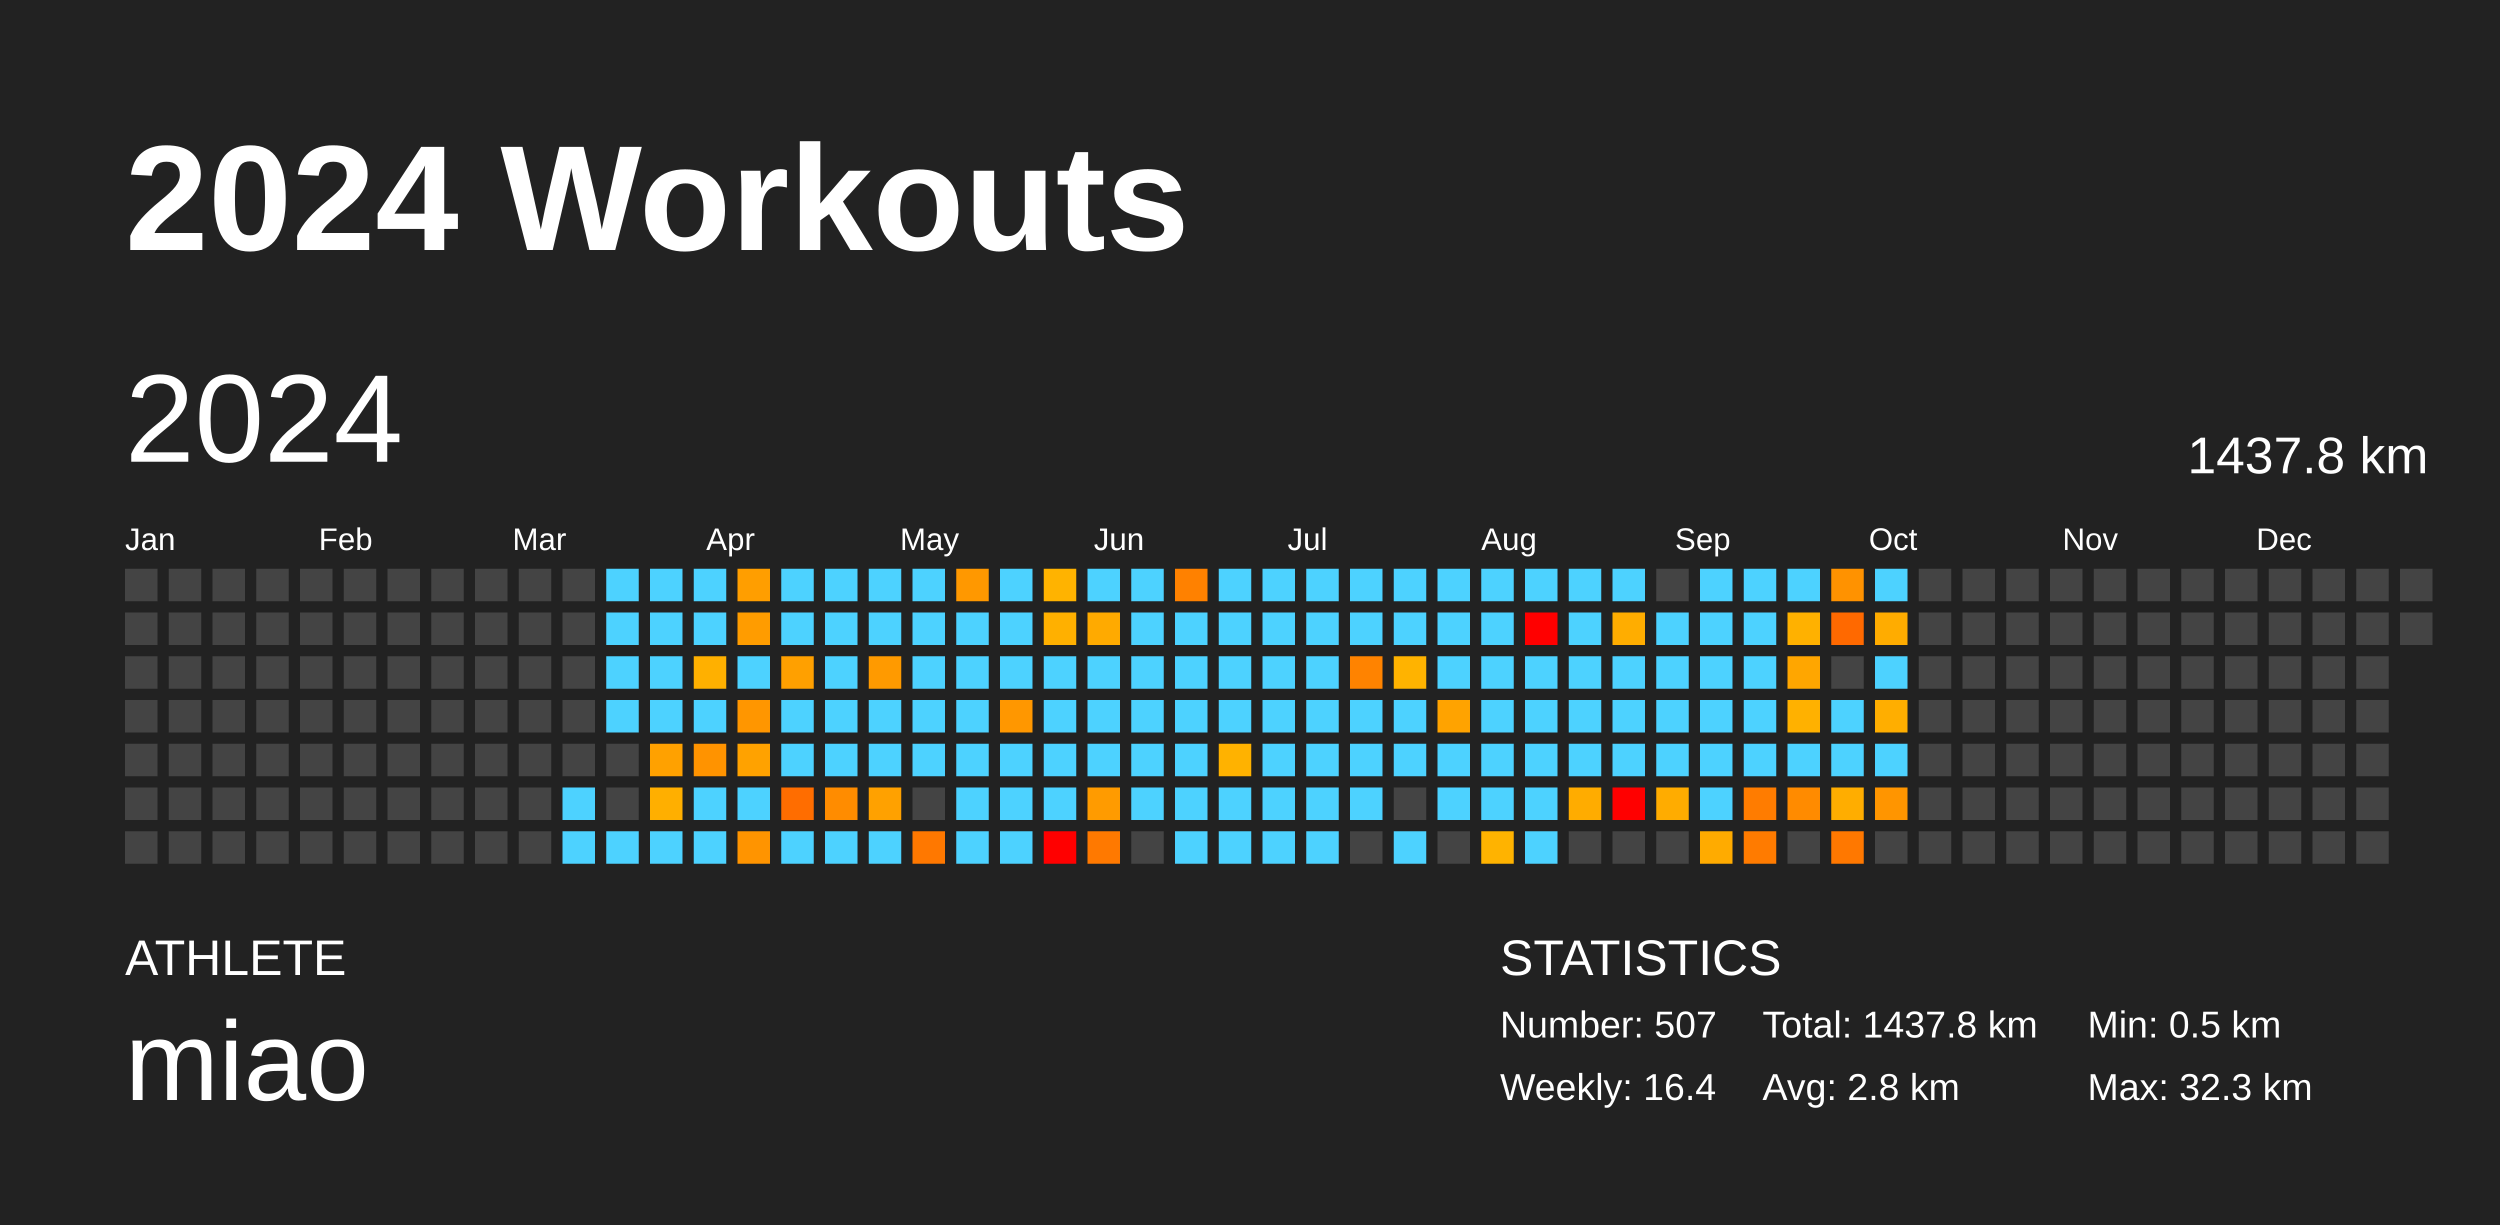
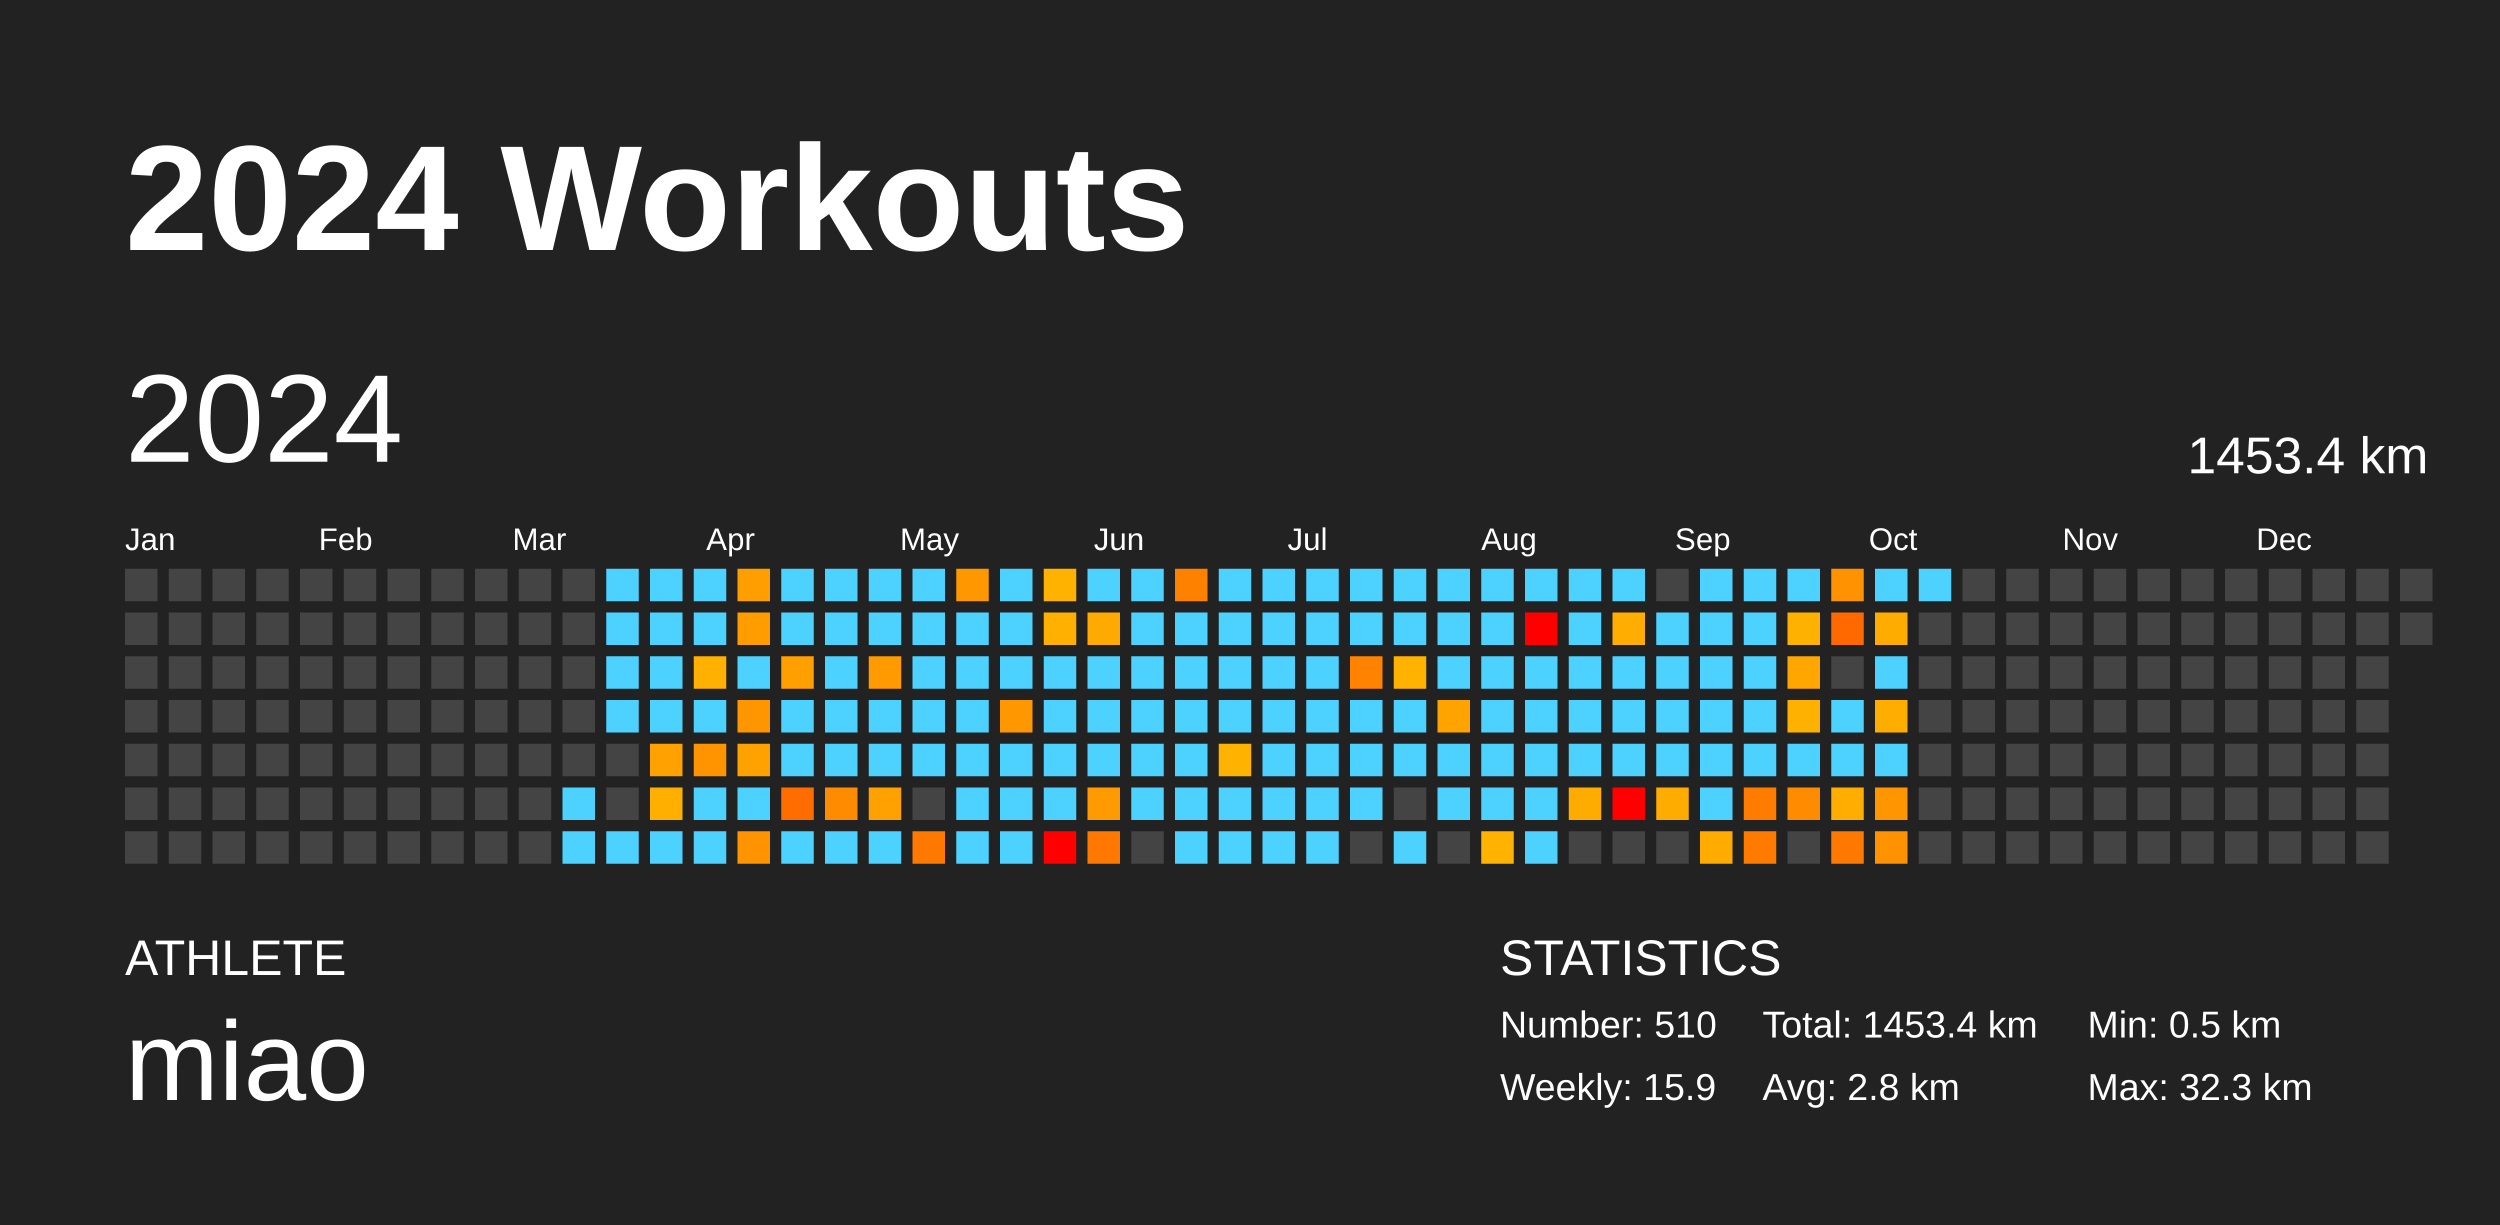
<svg xmlns="http://www.w3.org/2000/svg" baseProfile="full" height="98mm" version="1.1" viewBox="0,0,200,98" width="200mm">
  <defs />
  <rect fill="#222222" height="98" width="200" x="0" y="0" />
  <text fill="#FFFFFF" style="font-size:12px; font-family:Arial; font-weight:bold;" x="10" y="20">2024 Workouts</text>
  <text fill="#FFFFFF" style="font-size:4px; font-family:Arial" x="10" y="78">ATHLETE</text>
  <text fill="#FFFFFF" style="font-size:9px; font-family:Arial" x="10" y="88">miao</text>
  <text fill="#FFFFFF" style="font-size:4px; font-family:Arial" x="120" y="78">STATISTICS</text>
-   <text fill="#FFFFFF" style="font-size:3px; font-family:Arial" x="120" y="83">Number: 507</text>
-   <text fill="#FFFFFF" style="font-size:3px; font-family:Arial" x="120" y="88">Weekly: 16.4</text>
-   <text fill="#FFFFFF" style="font-size:3px; font-family:Arial" x="141" y="83">Total: 1437.8 km</text>
+   <text fill="#FFFFFF" style="font-size:3px; font-family:Arial" x="120" y="83">Number: 510</text>
+   <text fill="#FFFFFF" style="font-size:3px; font-family:Arial" x="120" y="88">Weekly: 15.9</text>
+   <text fill="#FFFFFF" style="font-size:3px; font-family:Arial" x="141" y="83">Total: 1453.4 km</text>
  <text fill="#FFFFFF" style="font-size:3px; font-family:Arial" x="141" y="88">Avg: 2.8 km</text>
  <text fill="#FFFFFF" style="font-size:3px; font-family:Arial" x="167" y="83">Min: 0.5 km</text>
  <text fill="#FFFFFF" style="font-size:3px; font-family:Arial" x="167" y="88">Max: 32.3 km</text>
  <text dominant-baseline="hanging" fill="#FFFFFF" style="font-size:10.0px; font-family:Arial;" x="10" y="30">2024</text>
-   <text dominant-baseline="hanging" fill="#FFFFFF" style="font-size:4.125px; font-family:Arial;" x="175" y="35">1437.8 km</text>
+   <text dominant-baseline="hanging" fill="#FFFFFF" style="font-size:4.125px; font-family:Arial;" x="175" y="35">1453.4 km</text>
  <text fill="#FFFFFF" style="font-size:2.5px; font-family:Arial" x="10.0" y="44">Jan</text>
  <text fill="#FFFFFF" style="font-size:2.5px; font-family:Arial" x="25.5" y="44">Feb</text>
  <text fill="#FFFFFF" style="font-size:2.5px; font-family:Arial" x="41.0" y="44">Mar</text>
  <text fill="#FFFFFF" style="font-size:2.5px; font-family:Arial" x="56.5" y="44">Apr</text>
  <text fill="#FFFFFF" style="font-size:2.5px; font-family:Arial" x="72.0" y="44">May</text>
  <text fill="#FFFFFF" style="font-size:2.5px; font-family:Arial" x="87.5" y="44">Jun</text>
  <text fill="#FFFFFF" style="font-size:2.5px; font-family:Arial" x="103.0" y="44">Jul</text>
  <text fill="#FFFFFF" style="font-size:2.5px; font-family:Arial" x="118.5" y="44">Aug</text>
  <text fill="#FFFFFF" style="font-size:2.5px; font-family:Arial" x="134.0" y="44">Sep</text>
  <text fill="#FFFFFF" style="font-size:2.5px; font-family:Arial" x="149.5" y="44">Oct</text>
  <text fill="#FFFFFF" style="font-size:2.5px; font-family:Arial" x="165.0" y="44">Nov</text>
  <text fill="#FFFFFF" style="font-size:2.5px; font-family:Arial" x="180.5" y="44">Dec</text>
  <rect fill="#444444" height="2.6" width="2.6" x="10.0" y="45.5" />
  <rect fill="#444444" height="2.6" width="2.6" x="10.0" y="49.0" />
  <rect fill="#444444" height="2.6" width="2.6" x="10.0" y="52.5" />
  <rect fill="#444444" height="2.6" width="2.6" x="10.0" y="56.0" />
  <rect fill="#444444" height="2.6" width="2.6" x="10.0" y="59.5" />
  <rect fill="#444444" height="2.6" width="2.6" x="10.0" y="63.0" />
  <rect fill="#444444" height="2.6" width="2.6" x="10.0" y="66.5" />
  <rect fill="#444444" height="2.6" width="2.6" x="13.5" y="45.5" />
  <rect fill="#444444" height="2.6" width="2.6" x="13.5" y="49.0" />
  <rect fill="#444444" height="2.6" width="2.6" x="13.5" y="52.5" />
  <rect fill="#444444" height="2.6" width="2.6" x="13.5" y="56.0" />
  <rect fill="#444444" height="2.6" width="2.6" x="13.5" y="59.5" />
  <rect fill="#444444" height="2.6" width="2.6" x="13.5" y="63.0" />
  <rect fill="#444444" height="2.6" width="2.6" x="13.5" y="66.5" />
  <rect fill="#444444" height="2.6" width="2.6" x="17.0" y="45.5" />
  <rect fill="#444444" height="2.6" width="2.6" x="17.0" y="49.0" />
  <rect fill="#444444" height="2.6" width="2.6" x="17.0" y="52.5" />
  <rect fill="#444444" height="2.6" width="2.6" x="17.0" y="56.0" />
  <rect fill="#444444" height="2.6" width="2.6" x="17.0" y="59.5" />
  <rect fill="#444444" height="2.6" width="2.6" x="17.0" y="63.0" />
  <rect fill="#444444" height="2.6" width="2.6" x="17.0" y="66.5" />
  <rect fill="#444444" height="2.6" width="2.6" x="20.5" y="45.5" />
  <rect fill="#444444" height="2.6" width="2.6" x="20.5" y="49.0" />
  <rect fill="#444444" height="2.6" width="2.6" x="20.5" y="52.5" />
  <rect fill="#444444" height="2.6" width="2.6" x="20.5" y="56.0" />
  <rect fill="#444444" height="2.6" width="2.6" x="20.5" y="59.5" />
  <rect fill="#444444" height="2.6" width="2.6" x="20.5" y="63.0" />
  <rect fill="#444444" height="2.6" width="2.6" x="20.5" y="66.5" />
  <rect fill="#444444" height="2.6" width="2.6" x="24.0" y="45.5" />
  <rect fill="#444444" height="2.6" width="2.6" x="24.0" y="49.0" />
  <rect fill="#444444" height="2.6" width="2.6" x="24.0" y="52.5" />
  <rect fill="#444444" height="2.6" width="2.6" x="24.0" y="56.0" />
  <rect fill="#444444" height="2.6" width="2.6" x="24.0" y="59.5" />
  <rect fill="#444444" height="2.6" width="2.6" x="24.0" y="63.0" />
  <rect fill="#444444" height="2.6" width="2.6" x="24.0" y="66.5" />
  <rect fill="#444444" height="2.6" width="2.6" x="27.5" y="45.5" />
  <rect fill="#444444" height="2.6" width="2.6" x="27.5" y="49.0" />
  <rect fill="#444444" height="2.6" width="2.6" x="27.5" y="52.5" />
  <rect fill="#444444" height="2.6" width="2.6" x="27.5" y="56.0" />
  <rect fill="#444444" height="2.6" width="2.6" x="27.5" y="59.5" />
  <rect fill="#444444" height="2.6" width="2.6" x="27.5" y="63.0" />
  <rect fill="#444444" height="2.6" width="2.6" x="27.5" y="66.5" />
  <rect fill="#444444" height="2.6" width="2.6" x="31.0" y="45.5" />
  <rect fill="#444444" height="2.6" width="2.6" x="31.0" y="49.0" />
  <rect fill="#444444" height="2.6" width="2.6" x="31.0" y="52.5" />
  <rect fill="#444444" height="2.6" width="2.6" x="31.0" y="56.0" />
  <rect fill="#444444" height="2.6" width="2.6" x="31.0" y="59.5" />
  <rect fill="#444444" height="2.6" width="2.6" x="31.0" y="63.0" />
  <rect fill="#444444" height="2.6" width="2.6" x="31.0" y="66.5" />
  <rect fill="#444444" height="2.6" width="2.6" x="34.5" y="45.5" />
  <rect fill="#444444" height="2.6" width="2.6" x="34.5" y="49.0" />
  <rect fill="#444444" height="2.6" width="2.6" x="34.5" y="52.5" />
  <rect fill="#444444" height="2.6" width="2.6" x="34.5" y="56.0" />
  <rect fill="#444444" height="2.6" width="2.6" x="34.5" y="59.5" />
  <rect fill="#444444" height="2.6" width="2.6" x="34.5" y="63.0" />
  <rect fill="#444444" height="2.6" width="2.6" x="34.5" y="66.5" />
  <rect fill="#444444" height="2.6" width="2.6" x="38.0" y="45.5" />
  <rect fill="#444444" height="2.6" width="2.6" x="38.0" y="49.0" />
  <rect fill="#444444" height="2.6" width="2.6" x="38.0" y="52.5" />
  <rect fill="#444444" height="2.6" width="2.6" x="38.0" y="56.0" />
  <rect fill="#444444" height="2.6" width="2.6" x="38.0" y="59.5" />
  <rect fill="#444444" height="2.6" width="2.6" x="38.0" y="63.0" />
  <rect fill="#444444" height="2.6" width="2.6" x="38.0" y="66.5" />
  <rect fill="#444444" height="2.6" width="2.6" x="41.5" y="45.5" />
  <rect fill="#444444" height="2.6" width="2.6" x="41.5" y="49.0" />
  <rect fill="#444444" height="2.6" width="2.6" x="41.5" y="52.5" />
  <rect fill="#444444" height="2.6" width="2.6" x="41.5" y="56.0" />
  <rect fill="#444444" height="2.6" width="2.6" x="41.5" y="59.5" />
  <rect fill="#444444" height="2.6" width="2.6" x="41.5" y="63.0" />
  <rect fill="#444444" height="2.6" width="2.6" x="41.5" y="66.5" />
  <rect fill="#444444" height="2.6" width="2.6" x="45.0" y="45.5" />
  <rect fill="#444444" height="2.6" width="2.6" x="45.0" y="49.0" />
  <rect fill="#444444" height="2.6" width="2.6" x="45.0" y="52.5" />
  <rect fill="#444444" height="2.6" width="2.6" x="45.0" y="56.0" />
  <rect fill="#444444" height="2.6" width="2.6" x="45.0" y="59.5" />
  <rect fill="#4dd2ff" height="2.6" width="2.6" x="45.0" y="63.0" />
  <rect fill="#4dd2ff" height="2.6" width="2.6" x="45.0" y="66.5" />
  <rect fill="#4dd2ff" height="2.6" width="2.6" x="48.5" y="45.5" />
  <rect fill="#4dd2ff" height="2.6" width="2.6" x="48.5" y="49.0" />
  <rect fill="#4dd2ff" height="2.6" width="2.6" x="48.5" y="52.5" />
  <rect fill="#4dd2ff" height="2.6" width="2.6" x="48.5" y="56.0" />
  <rect fill="#444444" height="2.6" width="2.6" x="48.5" y="59.5" />
  <rect fill="#444444" height="2.6" width="2.6" x="48.5" y="63.0" />
  <rect fill="#4dd2ff" height="2.6" width="2.6" x="48.5" y="66.5" />
  <rect fill="#4dd2ff" height="2.6" width="2.6" x="52.0" y="45.5" />
  <rect fill="#4dd2ff" height="2.6" width="2.6" x="52.0" y="49.0" />
  <rect fill="#4dd2ff" height="2.6" width="2.6" x="52.0" y="52.5" />
  <rect fill="#4dd2ff" height="2.6" width="2.6" x="52.0" y="56.0" />
  <rect fill="#ffa100" height="2.6" width="2.6" x="52.0" y="59.5" />
  <rect fill="#ffaf00" height="2.6" width="2.6" x="52.0" y="63.0" />
  <rect fill="#4dd2ff" height="2.6" width="2.6" x="52.0" y="66.5" />
  <rect fill="#4dd2ff" height="2.6" width="2.6" x="55.5" y="45.5" />
  <rect fill="#4dd2ff" height="2.6" width="2.6" x="55.5" y="49.0" />
  <rect fill="#ffb000" height="2.6" width="2.6" x="55.5" y="52.5" />
  <rect fill="#4dd2ff" height="2.6" width="2.6" x="55.5" y="56.0" />
  <rect fill="#ff9300" height="2.6" width="2.6" x="55.5" y="59.5" />
  <rect fill="#4dd2ff" height="2.6" width="2.6" x="55.5" y="63.0" />
  <rect fill="#4dd2ff" height="2.6" width="2.6" x="55.5" y="66.5" />
  <rect fill="#ff9e00" height="2.6" width="2.6" x="59.0" y="45.5" />
  <rect fill="#ff9c00" height="2.6" width="2.6" x="59.0" y="49.0" />
  <rect fill="#4dd2ff" height="2.6" width="2.6" x="59.0" y="52.5" />
  <rect fill="#ff9600" height="2.6" width="2.6" x="59.0" y="56.0" />
  <rect fill="#ffa200" height="2.6" width="2.6" x="59.0" y="59.5" />
  <rect fill="#4dd2ff" height="2.6" width="2.6" x="59.0" y="63.0" />
  <rect fill="#ff9400" height="2.6" width="2.6" x="59.0" y="66.5" />
  <rect fill="#4dd2ff" height="2.6" width="2.6" x="62.5" y="45.5" />
  <rect fill="#4dd2ff" height="2.6" width="2.6" x="62.5" y="49.0" />
  <rect fill="#ffa000" height="2.6" width="2.6" x="62.5" y="52.5" />
  <rect fill="#4dd2ff" height="2.6" width="2.6" x="62.5" y="56.0" />
  <rect fill="#4dd2ff" height="2.6" width="2.6" x="62.5" y="59.5" />
  <rect fill="#ff6d00" height="2.6" width="2.6" x="62.5" y="63.0" />
  <rect fill="#4dd2ff" height="2.6" width="2.6" x="62.5" y="66.5" />
  <rect fill="#4dd2ff" height="2.6" width="2.6" x="66.0" y="45.5" />
  <rect fill="#4dd2ff" height="2.6" width="2.6" x="66.0" y="49.0" />
  <rect fill="#4dd2ff" height="2.6" width="2.6" x="66.0" y="52.5" />
  <rect fill="#4dd2ff" height="2.6" width="2.6" x="66.0" y="56.0" />
  <rect fill="#4dd2ff" height="2.6" width="2.6" x="66.0" y="59.5" />
  <rect fill="#ff8c00" height="2.6" width="2.6" x="66.0" y="63.0" />
  <rect fill="#4dd2ff" height="2.6" width="2.6" x="66.0" y="66.5" />
  <rect fill="#4dd2ff" height="2.6" width="2.6" x="69.5" y="45.5" />
  <rect fill="#4dd2ff" height="2.6" width="2.6" x="69.5" y="49.0" />
  <rect fill="#ff9a00" height="2.6" width="2.6" x="69.5" y="52.5" />
  <rect fill="#4dd2ff" height="2.6" width="2.6" x="69.5" y="56.0" />
  <rect fill="#4dd2ff" height="2.6" width="2.6" x="69.5" y="59.5" />
  <rect fill="#ffa100" height="2.6" width="2.6" x="69.5" y="63.0" />
  <rect fill="#4dd2ff" height="2.6" width="2.6" x="69.5" y="66.5" />
  <rect fill="#4dd2ff" height="2.6" width="2.6" x="73.0" y="45.5" />
  <rect fill="#4dd2ff" height="2.6" width="2.6" x="73.0" y="49.0" />
  <rect fill="#4dd2ff" height="2.6" width="2.6" x="73.0" y="52.5" />
  <rect fill="#4dd2ff" height="2.6" width="2.6" x="73.0" y="56.0" />
  <rect fill="#4dd2ff" height="2.6" width="2.6" x="73.0" y="59.5" />
  <rect fill="#444444" height="2.6" width="2.6" x="73.0" y="63.0" />
  <rect fill="#ff7800" height="2.6" width="2.6" x="73.0" y="66.5" />
  <rect fill="#ff9800" height="2.6" width="2.6" x="76.5" y="45.5" />
  <rect fill="#4dd2ff" height="2.6" width="2.6" x="76.5" y="49.0" />
  <rect fill="#4dd2ff" height="2.6" width="2.6" x="76.5" y="52.5" />
  <rect fill="#4dd2ff" height="2.6" width="2.6" x="76.5" y="56.0" />
  <rect fill="#4dd2ff" height="2.6" width="2.6" x="76.5" y="59.5" />
  <rect fill="#4dd2ff" height="2.6" width="2.6" x="76.5" y="63.0" />
  <rect fill="#4dd2ff" height="2.6" width="2.6" x="76.5" y="66.5" />
  <rect fill="#4dd2ff" height="2.6" width="2.6" x="80.0" y="45.5" />
  <rect fill="#4dd2ff" height="2.6" width="2.6" x="80.0" y="49.0" />
  <rect fill="#4dd2ff" height="2.6" width="2.6" x="80.0" y="52.5" />
  <rect fill="#ff9700" height="2.6" width="2.6" x="80.0" y="56.0" />
  <rect fill="#4dd2ff" height="2.6" width="2.6" x="80.0" y="59.5" />
  <rect fill="#4dd2ff" height="2.6" width="2.6" x="80.0" y="63.0" />
  <rect fill="#4dd2ff" height="2.6" width="2.6" x="80.0" y="66.5" />
  <rect fill="#ffb300" height="2.6" width="2.6" x="83.5" y="45.5" />
  <rect fill="#ffb000" height="2.6" width="2.6" x="83.5" y="49.0" />
  <rect fill="#4dd2ff" height="2.6" width="2.6" x="83.5" y="52.5" />
  <rect fill="#4dd2ff" height="2.6" width="2.6" x="83.5" y="56.0" />
  <rect fill="#4dd2ff" height="2.6" width="2.6" x="83.5" y="59.5" />
  <rect fill="#4dd2ff" height="2.6" width="2.6" x="83.5" y="63.0" />
  <rect fill="red" height="2.6" width="2.6" x="83.5" y="66.5" />
  <rect fill="#4dd2ff" height="2.6" width="2.6" x="87.0" y="45.5" />
  <rect fill="#ffaa00" height="2.6" width="2.6" x="87.0" y="49.0" />
  <rect fill="#4dd2ff" height="2.6" width="2.6" x="87.0" y="52.5" />
  <rect fill="#4dd2ff" height="2.6" width="2.6" x="87.0" y="56.0" />
  <rect fill="#4dd2ff" height="2.6" width="2.6" x="87.0" y="59.5" />
  <rect fill="#ff9b00" height="2.6" width="2.6" x="87.0" y="63.0" />
  <rect fill="#ff7900" height="2.6" width="2.6" x="87.0" y="66.5" />
  <rect fill="#4dd2ff" height="2.6" width="2.6" x="90.5" y="45.5" />
  <rect fill="#4dd2ff" height="2.6" width="2.6" x="90.5" y="49.0" />
  <rect fill="#4dd2ff" height="2.6" width="2.6" x="90.5" y="52.5" />
  <rect fill="#4dd2ff" height="2.6" width="2.6" x="90.5" y="56.0" />
  <rect fill="#4dd2ff" height="2.6" width="2.6" x="90.5" y="59.5" />
  <rect fill="#4dd2ff" height="2.6" width="2.6" x="90.5" y="63.0" />
  <rect fill="#444444" height="2.6" width="2.6" x="90.5" y="66.5" />
  <rect fill="#ff8100" height="2.6" width="2.6" x="94.0" y="45.5" />
  <rect fill="#4dd2ff" height="2.6" width="2.6" x="94.0" y="49.0" />
  <rect fill="#4dd2ff" height="2.6" width="2.6" x="94.0" y="52.5" />
  <rect fill="#4dd2ff" height="2.6" width="2.6" x="94.0" y="56.0" />
  <rect fill="#4dd2ff" height="2.6" width="2.6" x="94.0" y="59.5" />
  <rect fill="#4dd2ff" height="2.6" width="2.6" x="94.0" y="63.0" />
  <rect fill="#4dd2ff" height="2.6" width="2.6" x="94.0" y="66.5" />
  <rect fill="#4dd2ff" height="2.6" width="2.6" x="97.5" y="45.5" />
  <rect fill="#4dd2ff" height="2.6" width="2.6" x="97.5" y="49.0" />
  <rect fill="#4dd2ff" height="2.6" width="2.6" x="97.5" y="52.5" />
  <rect fill="#4dd2ff" height="2.6" width="2.6" x="97.5" y="56.0" />
  <rect fill="#ffb200" height="2.6" width="2.6" x="97.5" y="59.5" />
  <rect fill="#4dd2ff" height="2.6" width="2.6" x="97.5" y="63.0" />
  <rect fill="#4dd2ff" height="2.6" width="2.6" x="97.5" y="66.5" />
  <rect fill="#4dd2ff" height="2.6" width="2.6" x="101.0" y="45.5" />
  <rect fill="#4dd2ff" height="2.6" width="2.6" x="101.0" y="49.0" />
  <rect fill="#4dd2ff" height="2.6" width="2.6" x="101.0" y="52.5" />
  <rect fill="#4dd2ff" height="2.6" width="2.6" x="101.0" y="56.0" />
  <rect fill="#4dd2ff" height="2.6" width="2.6" x="101.0" y="59.5" />
  <rect fill="#4dd2ff" height="2.6" width="2.6" x="101.0" y="63.0" />
  <rect fill="#4dd2ff" height="2.6" width="2.6" x="101.0" y="66.5" />
  <rect fill="#4dd2ff" height="2.6" width="2.6" x="104.5" y="45.5" />
  <rect fill="#4dd2ff" height="2.6" width="2.6" x="104.5" y="49.0" />
  <rect fill="#4dd2ff" height="2.6" width="2.6" x="104.5" y="52.5" />
  <rect fill="#4dd2ff" height="2.6" width="2.6" x="104.5" y="56.0" />
  <rect fill="#4dd2ff" height="2.6" width="2.6" x="104.5" y="59.5" />
  <rect fill="#4dd2ff" height="2.6" width="2.6" x="104.5" y="63.0" />
  <rect fill="#4dd2ff" height="2.6" width="2.6" x="104.5" y="66.5" />
  <rect fill="#4dd2ff" height="2.6" width="2.6" x="108.0" y="45.5" />
  <rect fill="#4dd2ff" height="2.6" width="2.6" x="108.0" y="49.0" />
  <rect fill="#ff8300" height="2.6" width="2.6" x="108.0" y="52.5" />
  <rect fill="#4dd2ff" height="2.6" width="2.6" x="108.0" y="56.0" />
  <rect fill="#4dd2ff" height="2.6" width="2.6" x="108.0" y="59.5" />
  <rect fill="#4dd2ff" height="2.6" width="2.6" x="108.0" y="63.0" />
  <rect fill="#444444" height="2.6" width="2.6" x="108.0" y="66.5" />
  <rect fill="#4dd2ff" height="2.6" width="2.6" x="111.5" y="45.5" />
  <rect fill="#4dd2ff" height="2.6" width="2.6" x="111.5" y="49.0" />
  <rect fill="#ffb300" height="2.6" width="2.6" x="111.5" y="52.5" />
  <rect fill="#4dd2ff" height="2.6" width="2.6" x="111.5" y="56.0" />
  <rect fill="#4dd2ff" height="2.6" width="2.6" x="111.5" y="59.5" />
  <rect fill="#444444" height="2.6" width="2.6" x="111.5" y="63.0" />
  <rect fill="#4dd2ff" height="2.6" width="2.6" x="111.5" y="66.5" />
  <rect fill="#4dd2ff" height="2.6" width="2.6" x="115.0" y="45.5" />
  <rect fill="#4dd2ff" height="2.6" width="2.6" x="115.0" y="49.0" />
  <rect fill="#4dd2ff" height="2.6" width="2.6" x="115.0" y="52.5" />
  <rect fill="#ffa300" height="2.6" width="2.6" x="115.0" y="56.0" />
  <rect fill="#4dd2ff" height="2.6" width="2.6" x="115.0" y="59.5" />
  <rect fill="#4dd2ff" height="2.6" width="2.6" x="115.0" y="63.0" />
  <rect fill="#444444" height="2.6" width="2.6" x="115.0" y="66.5" />
  <rect fill="#4dd2ff" height="2.6" width="2.6" x="118.5" y="45.5" />
  <rect fill="#4dd2ff" height="2.6" width="2.6" x="118.5" y="49.0" />
  <rect fill="#4dd2ff" height="2.6" width="2.6" x="118.5" y="52.5" />
  <rect fill="#4dd2ff" height="2.6" width="2.6" x="118.5" y="56.0" />
  <rect fill="#4dd2ff" height="2.6" width="2.6" x="118.5" y="59.5" />
  <rect fill="#4dd2ff" height="2.6" width="2.6" x="118.5" y="63.0" />
  <rect fill="#ffb300" height="2.6" width="2.6" x="118.5" y="66.5" />
  <rect fill="#4dd2ff" height="2.6" width="2.6" x="122.0" y="45.5" />
  <rect fill="red" height="2.6" width="2.6" x="122.0" y="49.0" />
  <rect fill="#4dd2ff" height="2.6" width="2.6" x="122.0" y="52.5" />
  <rect fill="#4dd2ff" height="2.6" width="2.6" x="122.0" y="56.0" />
  <rect fill="#4dd2ff" height="2.6" width="2.6" x="122.0" y="59.5" />
  <rect fill="#4dd2ff" height="2.6" width="2.6" x="122.0" y="63.0" />
  <rect fill="#4dd2ff" height="2.6" width="2.6" x="122.0" y="66.5" />
  <rect fill="#4dd2ff" height="2.6" width="2.6" x="125.5" y="45.5" />
  <rect fill="#4dd2ff" height="2.6" width="2.6" x="125.5" y="49.0" />
  <rect fill="#4dd2ff" height="2.6" width="2.6" x="125.5" y="52.5" />
  <rect fill="#4dd2ff" height="2.6" width="2.6" x="125.5" y="56.0" />
  <rect fill="#4dd2ff" height="2.6" width="2.6" x="125.5" y="59.5" />
  <rect fill="#ffac00" height="2.6" width="2.6" x="125.5" y="63.0" />
  <rect fill="#444444" height="2.6" width="2.6" x="125.5" y="66.5" />
  <rect fill="#4dd2ff" height="2.6" width="2.6" x="129.0" y="45.5" />
  <rect fill="#ffad00" height="2.6" width="2.6" x="129.0" y="49.0" />
  <rect fill="#4dd2ff" height="2.6" width="2.6" x="129.0" y="52.5" />
  <rect fill="#4dd2ff" height="2.6" width="2.6" x="129.0" y="56.0" />
  <rect fill="#4dd2ff" height="2.6" width="2.6" x="129.0" y="59.5" />
  <rect fill="red" height="2.6" width="2.6" x="129.0" y="63.0" />
  <rect fill="#444444" height="2.6" width="2.6" x="129.0" y="66.5" />
  <rect fill="#444444" height="2.6" width="2.6" x="132.5" y="45.5" />
  <rect fill="#4dd2ff" height="2.6" width="2.6" x="132.5" y="49.0" />
  <rect fill="#4dd2ff" height="2.6" width="2.6" x="132.5" y="52.5" />
  <rect fill="#4dd2ff" height="2.6" width="2.6" x="132.5" y="56.0" />
  <rect fill="#4dd2ff" height="2.6" width="2.6" x="132.5" y="59.5" />
  <rect fill="#ffac00" height="2.6" width="2.6" x="132.5" y="63.0" />
  <rect fill="#444444" height="2.6" width="2.6" x="132.5" y="66.5" />
  <rect fill="#4dd2ff" height="2.6" width="2.6" x="136.0" y="45.5" />
  <rect fill="#4dd2ff" height="2.6" width="2.6" x="136.0" y="49.0" />
  <rect fill="#4dd2ff" height="2.6" width="2.6" x="136.0" y="52.5" />
  <rect fill="#4dd2ff" height="2.6" width="2.6" x="136.0" y="56.0" />
  <rect fill="#4dd2ff" height="2.6" width="2.6" x="136.0" y="59.5" />
  <rect fill="#4dd2ff" height="2.6" width="2.6" x="136.0" y="63.0" />
  <rect fill="#ffab00" height="2.6" width="2.6" x="136.0" y="66.5" />
  <rect fill="#4dd2ff" height="2.6" width="2.6" x="139.5" y="45.5" />
  <rect fill="#4dd2ff" height="2.6" width="2.6" x="139.5" y="49.0" />
  <rect fill="#4dd2ff" height="2.6" width="2.6" x="139.5" y="52.5" />
  <rect fill="#4dd2ff" height="2.6" width="2.6" x="139.5" y="56.0" />
  <rect fill="#4dd2ff" height="2.6" width="2.6" x="139.5" y="59.5" />
  <rect fill="#ff7c00" height="2.6" width="2.6" x="139.5" y="63.0" />
  <rect fill="#ff7b00" height="2.6" width="2.6" x="139.5" y="66.5" />
  <rect fill="#4dd2ff" height="2.6" width="2.6" x="143.0" y="45.5" />
  <rect fill="#ffb100" height="2.6" width="2.6" x="143.0" y="49.0" />
  <rect fill="#ffa600" height="2.6" width="2.6" x="143.0" y="52.5" />
  <rect fill="#ffb100" height="2.6" width="2.6" x="143.0" y="56.0" />
  <rect fill="#4dd2ff" height="2.6" width="2.6" x="143.0" y="59.5" />
  <rect fill="#ff8b00" height="2.6" width="2.6" x="143.0" y="63.0" />
  <rect fill="#444444" height="2.6" width="2.6" x="143.0" y="66.5" />
  <rect fill="#ff9200" height="2.6" width="2.6" x="146.5" y="45.5" />
  <rect fill="#ff6900" height="2.6" width="2.6" x="146.5" y="49.0" />
  <rect fill="#444444" height="2.6" width="2.6" x="146.5" y="52.5" />
  <rect fill="#4dd2ff" height="2.6" width="2.6" x="146.5" y="56.0" />
  <rect fill="#4dd2ff" height="2.6" width="2.6" x="146.5" y="59.5" />
  <rect fill="#ffad00" height="2.6" width="2.6" x="146.5" y="63.0" />
  <rect fill="#ff7800" height="2.6" width="2.6" x="146.5" y="66.5" />
  <rect fill="#4dd2ff" height="2.6" width="2.6" x="150.0" y="45.5" />
  <rect fill="#ffac00" height="2.6" width="2.6" x="150.0" y="49.0" />
  <rect fill="#4dd2ff" height="2.6" width="2.6" x="150.0" y="52.5" />
  <rect fill="#ffae00" height="2.6" width="2.6" x="150.0" y="56.0" />
  <rect fill="#4dd2ff" height="2.6" width="2.6" x="150.0" y="59.5" />
  <rect fill="#ff9500" height="2.6" width="2.6" x="150.0" y="63.0" />
-   <rect fill="#444444" height="2.6" width="2.6" x="150.0" y="66.5" />
-   <rect fill="#444444" height="2.6" width="2.6" x="153.5" y="45.5" />
+   <rect fill="#ff9200" height="2.6" width="2.6" x="150.0" y="66.5" />
+   <rect fill="#4dd2ff" height="2.6" width="2.6" x="153.5" y="45.5" />
  <rect fill="#444444" height="2.6" width="2.6" x="153.5" y="49.0" />
  <rect fill="#444444" height="2.6" width="2.6" x="153.5" y="52.5" />
  <rect fill="#444444" height="2.6" width="2.6" x="153.5" y="56.0" />
  <rect fill="#444444" height="2.6" width="2.6" x="153.5" y="59.5" />
  <rect fill="#444444" height="2.6" width="2.6" x="153.5" y="63.0" />
  <rect fill="#444444" height="2.6" width="2.6" x="153.5" y="66.5" />
  <rect fill="#444444" height="2.6" width="2.6" x="157.0" y="45.5" />
  <rect fill="#444444" height="2.6" width="2.6" x="157.0" y="49.0" />
  <rect fill="#444444" height="2.6" width="2.6" x="157.0" y="52.5" />
  <rect fill="#444444" height="2.6" width="2.6" x="157.0" y="56.0" />
  <rect fill="#444444" height="2.6" width="2.6" x="157.0" y="59.5" />
  <rect fill="#444444" height="2.6" width="2.6" x="157.0" y="63.0" />
  <rect fill="#444444" height="2.6" width="2.6" x="157.0" y="66.5" />
  <rect fill="#444444" height="2.6" width="2.6" x="160.5" y="45.5" />
  <rect fill="#444444" height="2.6" width="2.6" x="160.5" y="49.0" />
  <rect fill="#444444" height="2.6" width="2.6" x="160.5" y="52.5" />
  <rect fill="#444444" height="2.6" width="2.6" x="160.5" y="56.0" />
  <rect fill="#444444" height="2.6" width="2.6" x="160.5" y="59.5" />
  <rect fill="#444444" height="2.6" width="2.6" x="160.5" y="63.0" />
  <rect fill="#444444" height="2.6" width="2.6" x="160.5" y="66.5" />
  <rect fill="#444444" height="2.6" width="2.6" x="164.0" y="45.5" />
  <rect fill="#444444" height="2.6" width="2.6" x="164.0" y="49.0" />
  <rect fill="#444444" height="2.6" width="2.6" x="164.0" y="52.5" />
  <rect fill="#444444" height="2.6" width="2.6" x="164.0" y="56.0" />
  <rect fill="#444444" height="2.6" width="2.6" x="164.0" y="59.5" />
  <rect fill="#444444" height="2.6" width="2.6" x="164.0" y="63.0" />
  <rect fill="#444444" height="2.6" width="2.6" x="164.0" y="66.5" />
  <rect fill="#444444" height="2.6" width="2.6" x="167.5" y="45.5" />
  <rect fill="#444444" height="2.6" width="2.6" x="167.5" y="49.0" />
  <rect fill="#444444" height="2.6" width="2.6" x="167.5" y="52.5" />
  <rect fill="#444444" height="2.6" width="2.6" x="167.5" y="56.0" />
  <rect fill="#444444" height="2.6" width="2.6" x="167.5" y="59.5" />
  <rect fill="#444444" height="2.6" width="2.6" x="167.5" y="63.0" />
  <rect fill="#444444" height="2.6" width="2.6" x="167.5" y="66.5" />
  <rect fill="#444444" height="2.6" width="2.6" x="171.0" y="45.5" />
  <rect fill="#444444" height="2.6" width="2.6" x="171.0" y="49.0" />
  <rect fill="#444444" height="2.6" width="2.6" x="171.0" y="52.5" />
  <rect fill="#444444" height="2.6" width="2.6" x="171.0" y="56.0" />
  <rect fill="#444444" height="2.6" width="2.6" x="171.0" y="59.5" />
  <rect fill="#444444" height="2.6" width="2.6" x="171.0" y="63.0" />
  <rect fill="#444444" height="2.6" width="2.6" x="171.0" y="66.5" />
  <rect fill="#444444" height="2.6" width="2.6" x="174.5" y="45.5" />
  <rect fill="#444444" height="2.6" width="2.6" x="174.5" y="49.0" />
  <rect fill="#444444" height="2.6" width="2.6" x="174.5" y="52.5" />
  <rect fill="#444444" height="2.6" width="2.6" x="174.5" y="56.0" />
  <rect fill="#444444" height="2.6" width="2.6" x="174.5" y="59.5" />
  <rect fill="#444444" height="2.6" width="2.6" x="174.5" y="63.0" />
  <rect fill="#444444" height="2.6" width="2.6" x="174.5" y="66.5" />
  <rect fill="#444444" height="2.6" width="2.6" x="178.0" y="45.5" />
  <rect fill="#444444" height="2.6" width="2.6" x="178.0" y="49.0" />
  <rect fill="#444444" height="2.6" width="2.6" x="178.0" y="52.5" />
  <rect fill="#444444" height="2.6" width="2.6" x="178.0" y="56.0" />
  <rect fill="#444444" height="2.6" width="2.6" x="178.0" y="59.5" />
  <rect fill="#444444" height="2.6" width="2.6" x="178.0" y="63.0" />
  <rect fill="#444444" height="2.6" width="2.6" x="178.0" y="66.5" />
  <rect fill="#444444" height="2.6" width="2.6" x="181.5" y="45.5" />
  <rect fill="#444444" height="2.6" width="2.6" x="181.5" y="49.0" />
  <rect fill="#444444" height="2.6" width="2.6" x="181.5" y="52.5" />
  <rect fill="#444444" height="2.6" width="2.6" x="181.5" y="56.0" />
  <rect fill="#444444" height="2.6" width="2.6" x="181.5" y="59.5" />
  <rect fill="#444444" height="2.6" width="2.6" x="181.5" y="63.0" />
  <rect fill="#444444" height="2.6" width="2.6" x="181.5" y="66.5" />
  <rect fill="#444444" height="2.6" width="2.6" x="185.0" y="45.5" />
  <rect fill="#444444" height="2.6" width="2.6" x="185.0" y="49.0" />
  <rect fill="#444444" height="2.6" width="2.6" x="185.0" y="52.5" />
  <rect fill="#444444" height="2.6" width="2.6" x="185.0" y="56.0" />
  <rect fill="#444444" height="2.6" width="2.6" x="185.0" y="59.5" />
  <rect fill="#444444" height="2.6" width="2.6" x="185.0" y="63.0" />
  <rect fill="#444444" height="2.6" width="2.6" x="185.0" y="66.5" />
  <rect fill="#444444" height="2.6" width="2.6" x="188.5" y="45.5" />
  <rect fill="#444444" height="2.6" width="2.6" x="188.5" y="49.0" />
  <rect fill="#444444" height="2.6" width="2.6" x="188.5" y="52.5" />
  <rect fill="#444444" height="2.6" width="2.6" x="188.5" y="56.0" />
  <rect fill="#444444" height="2.6" width="2.6" x="188.5" y="59.5" />
  <rect fill="#444444" height="2.6" width="2.6" x="188.5" y="63.0" />
  <rect fill="#444444" height="2.6" width="2.6" x="188.5" y="66.5" />
  <rect fill="#444444" height="2.6" width="2.6" x="192.0" y="45.5" />
  <rect fill="#444444" height="2.6" width="2.6" x="192.0" y="49.0" />
</svg>
